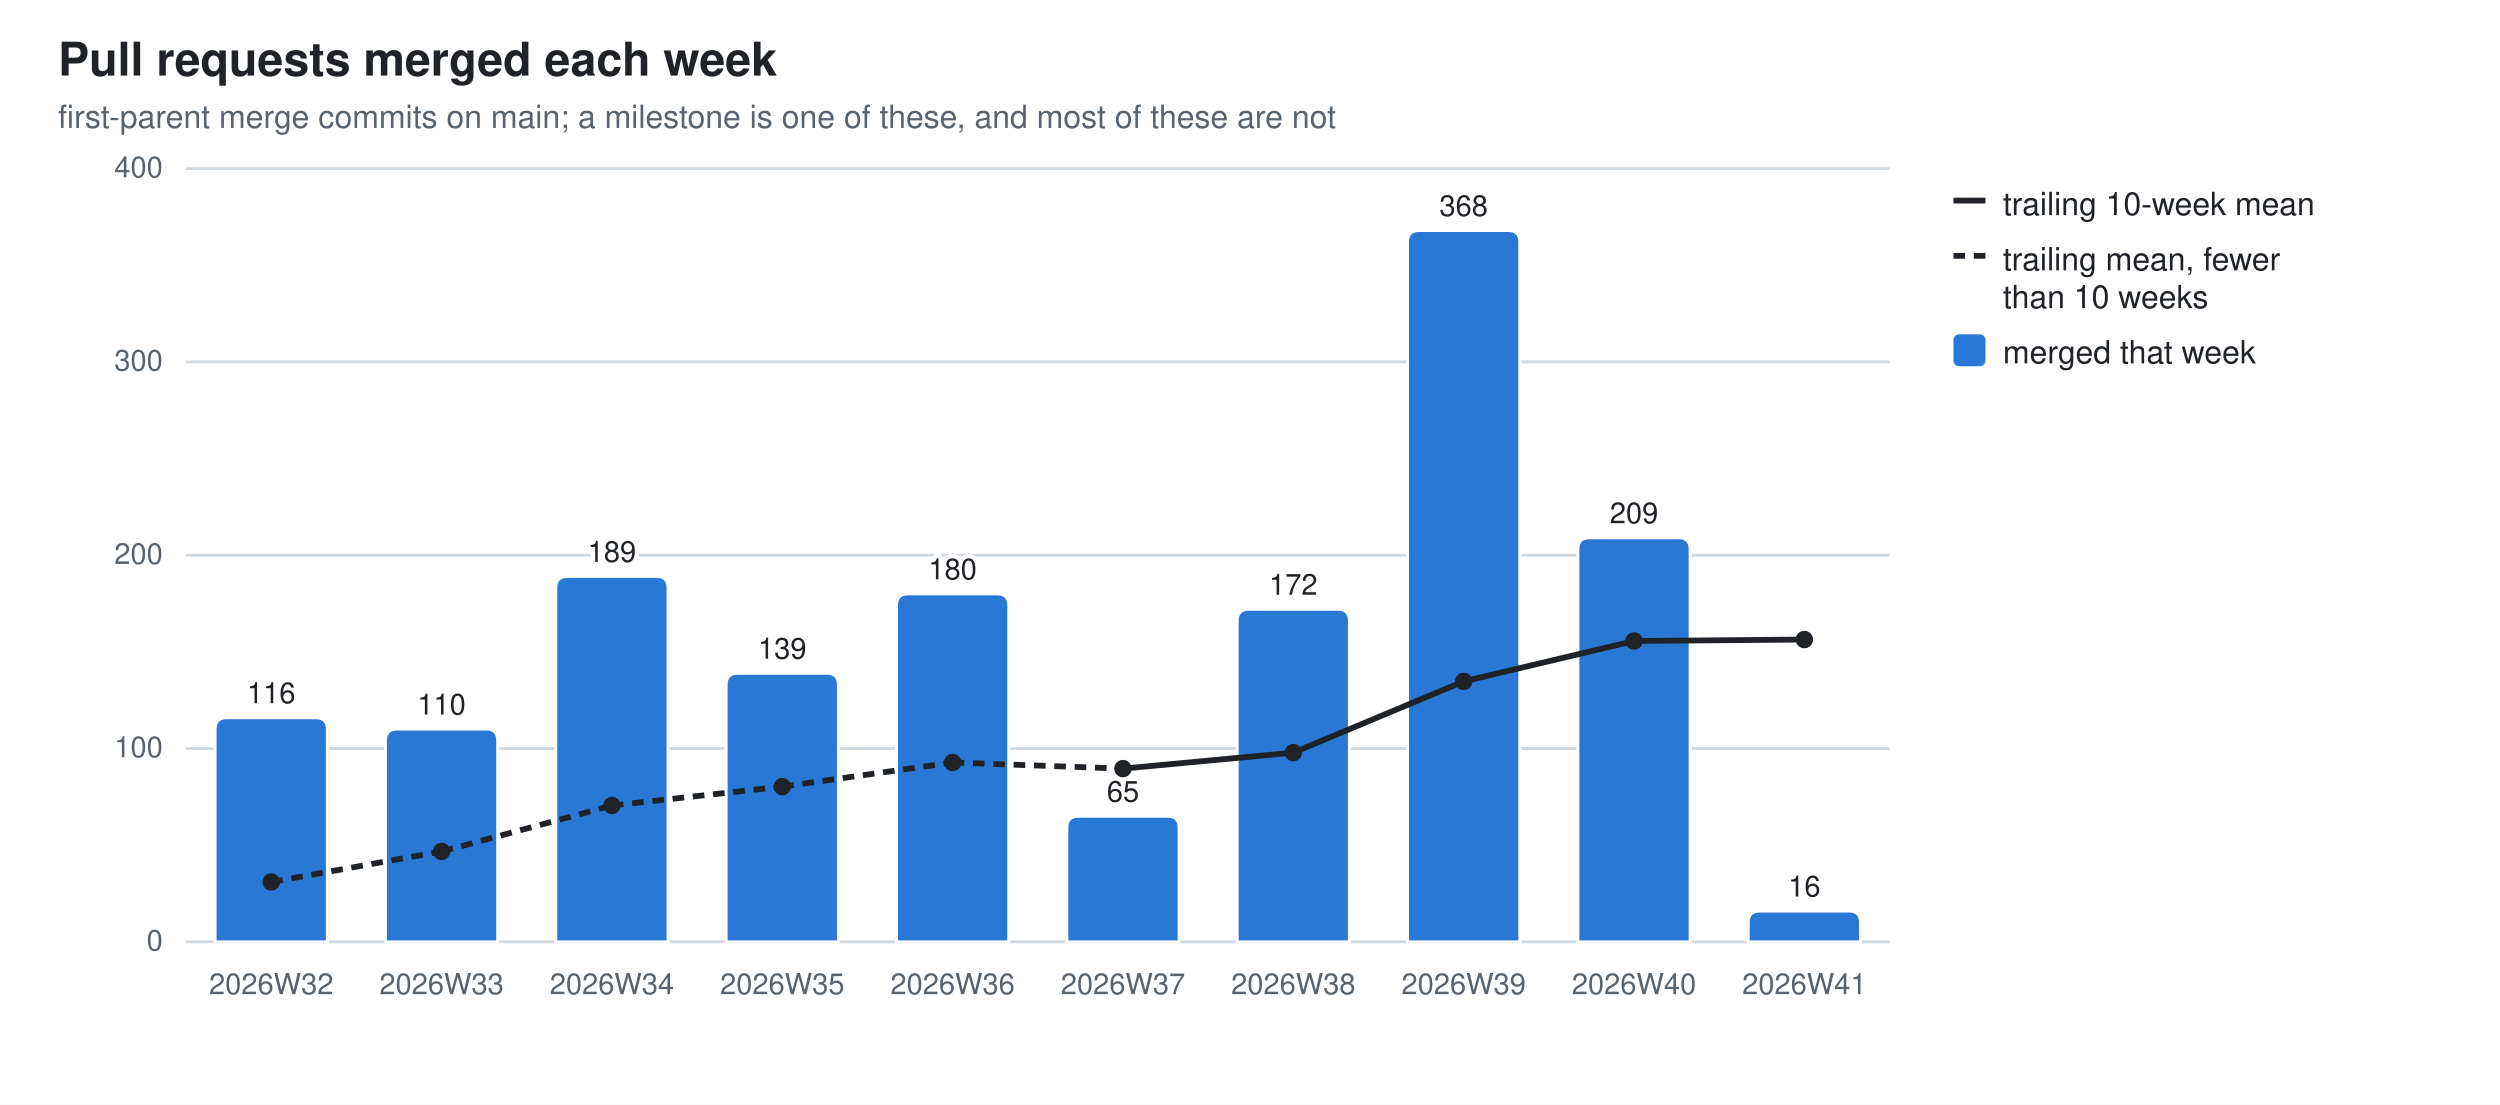
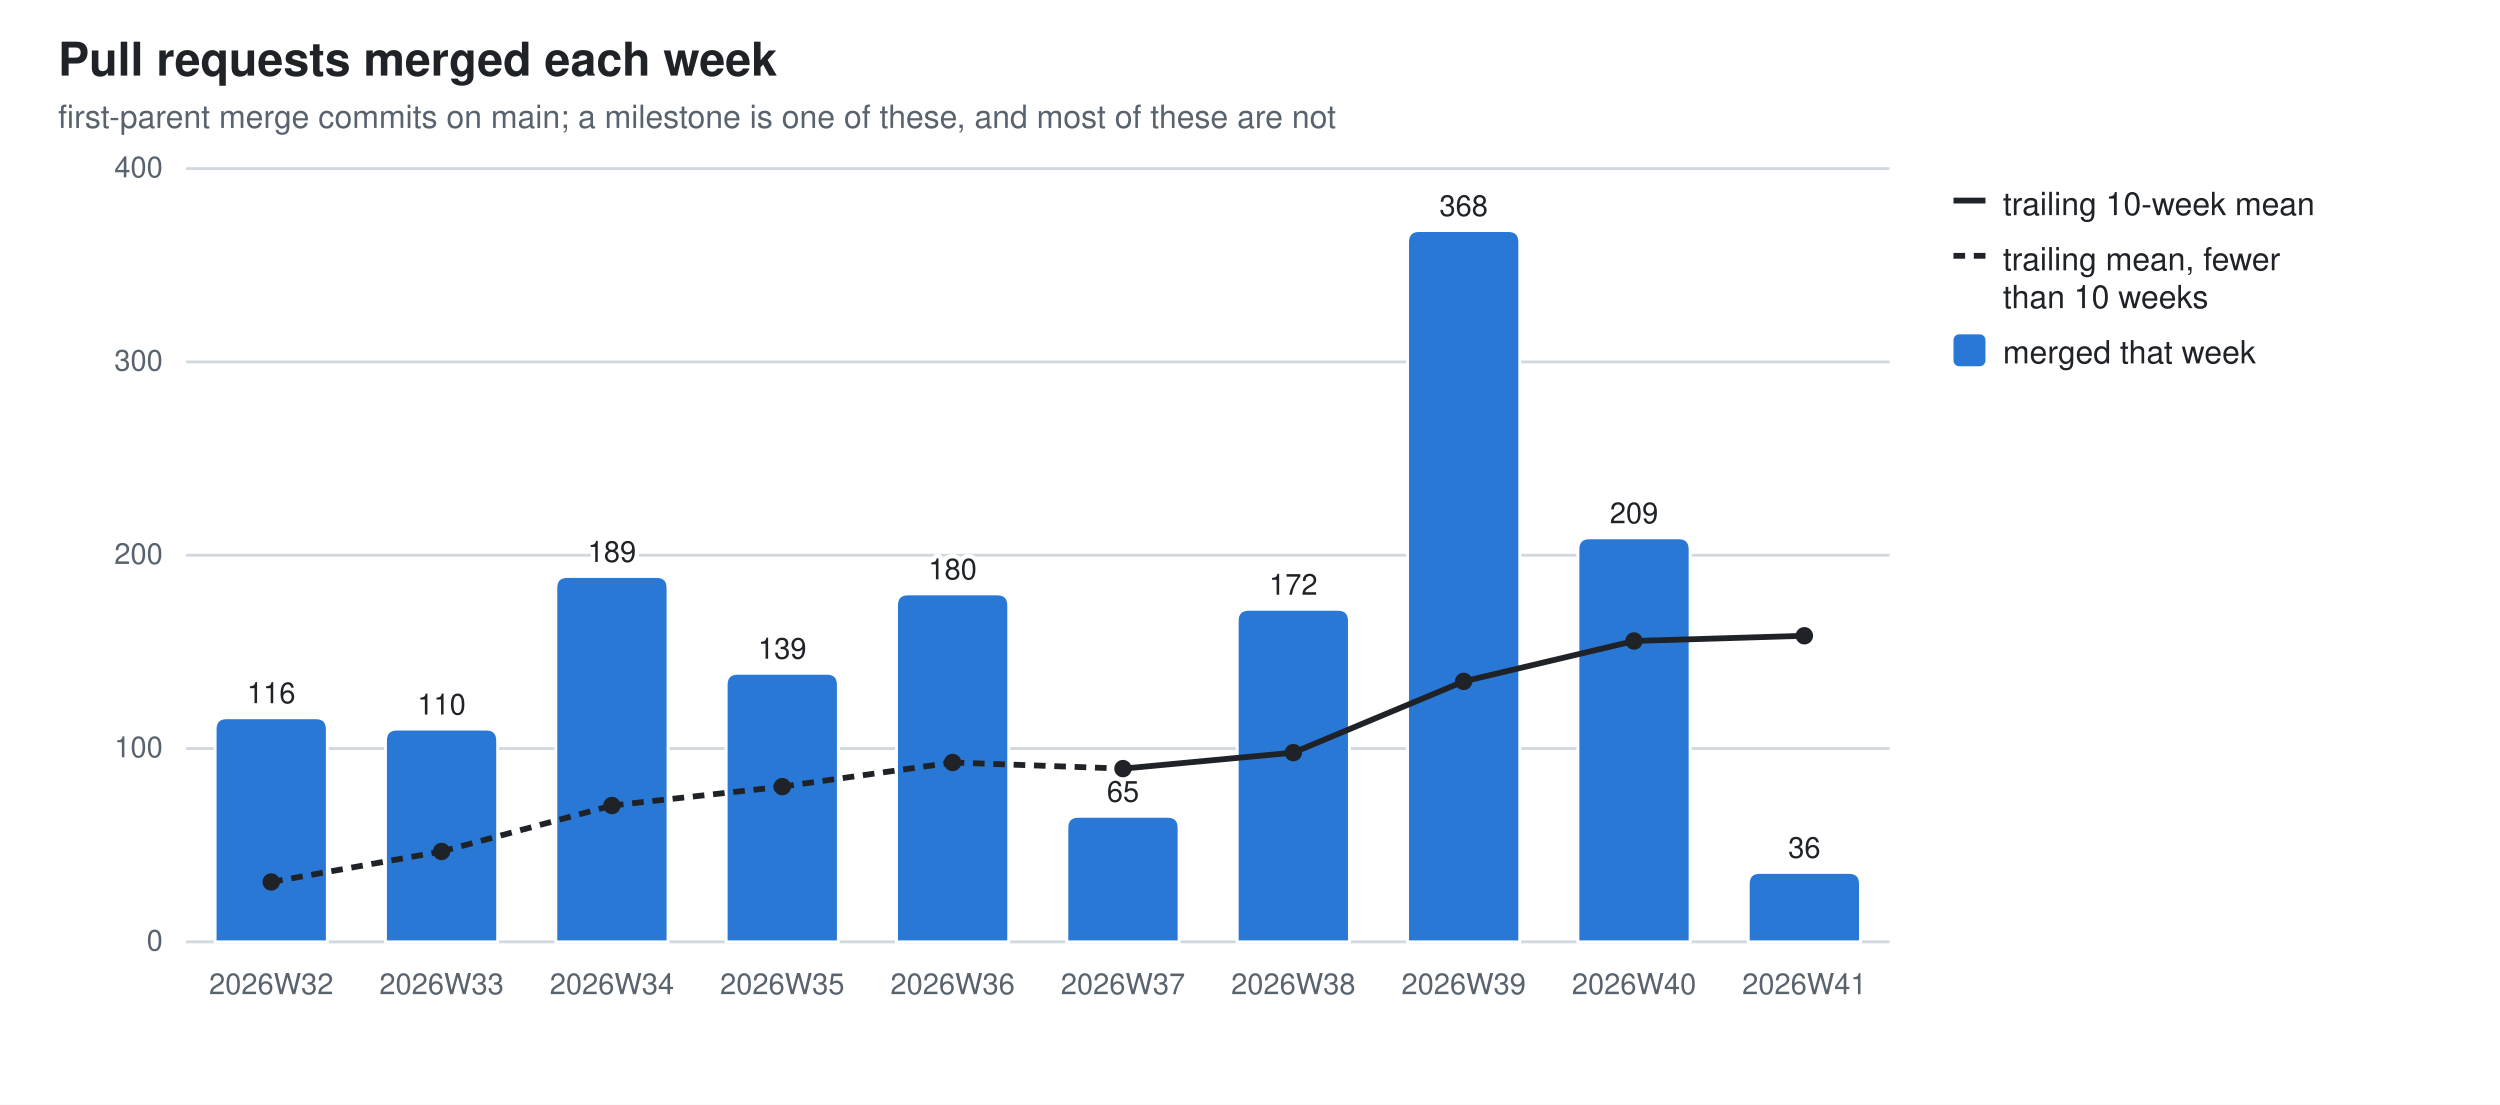
<svg xmlns="http://www.w3.org/2000/svg" width="860" height="380" viewBox="0 0 860 380" role="img" aria-label="Pull requests merged each week">
  <style>
  .bg{fill:#ffffff} .fg{fill:#1f2328} .mut{fill:#59636e} .grid{stroke:#d1d9e0}
  .seg{stroke:#ffffff;stroke-width:1} .tr{stroke:#1f2328;fill:none} .trd{fill:#1f2328}
  .val{paint-order:stroke;stroke:#ffffff;stroke-width:3px;stroke-linejoin:round}
  .s0{fill:#2a78d6}
  @media (prefers-color-scheme: dark){
    .bg{fill:#0d1117} .fg{fill:#e6edf3} .mut{fill:#9198a1} .grid{stroke:#30363d}
    .seg{stroke:#0d1117} .val{stroke:#0d1117} .tr{stroke:#e6edf3} .trd{fill:#e6edf3} .s0{fill:#3987e5}}
  text{font-family:-apple-system,BlinkMacSystemFont,"Segoe UI",Helvetica,Arial,sans-serif}
</style>
  <rect class="bg" width="860" height="380" />
  <text class="fg" x="20" y="26" font-size="16" font-weight="600">Pull requests merged each week</text>
  <text class="mut" x="20" y="44" font-size="11">first-parent merge commits on main; a milestone is one of these, and most of these are not</text>
  <line class="grid" x1="64" y1="324.0" x2="650.0" y2="324.0" stroke-width="1" />
  <text class="mut" x="56" y="327.0" font-size="10" text-anchor="end">0</text>
  <line class="grid" x1="64" y1="257.5" x2="650.0" y2="257.5" stroke-width="1" />
  <text class="mut" x="56" y="260.5" font-size="10" text-anchor="end">100</text>
  <line class="grid" x1="64" y1="191.0" x2="650.0" y2="191.0" stroke-width="1" />
  <text class="mut" x="56" y="194.0" font-size="10" text-anchor="end">200</text>
  <line class="grid" x1="64" y1="124.5" x2="650.0" y2="124.5" stroke-width="1" />
  <text class="mut" x="56" y="127.5" font-size="10" text-anchor="end">300</text>
  <line class="grid" x1="64" y1="58.0" x2="650.0" y2="58.0" stroke-width="1" />
  <text class="mut" x="56" y="61.0" font-size="10" text-anchor="end">400</text>
  <path class="seg s0" d="M74.0,324.0 V250.9 Q74.0,246.9 78.0,246.9 H108.6 Q112.6,246.9 112.6,250.9 V324.0 Z" />
  <text class="mut" x="93.3" y="342" font-size="10" text-anchor="middle">2026W32</text>
  <text class="fg val" x="93.3" y="241.9" font-size="10" text-anchor="middle">116</text>
  <path class="seg s0" d="M132.6,324.0 V254.8 Q132.6,250.8 136.6,250.8 H167.2 Q171.2,250.8 171.2,254.8 V324.0 Z" />
  <text class="mut" x="151.9" y="342" font-size="10" text-anchor="middle">2026W33</text>
  <text class="fg val" x="151.9" y="245.8" font-size="10" text-anchor="middle">110</text>
  <path class="seg s0" d="M191.2,324.0 V202.3 Q191.2,198.3 195.2,198.3 H225.8 Q229.8,198.3 229.8,202.3 V324.0 Z" />
  <text class="mut" x="210.5" y="342" font-size="10" text-anchor="middle">2026W34</text>
  <text class="fg val" x="210.5" y="193.3" font-size="10" text-anchor="middle">189</text>
  <path class="seg s0" d="M249.8,324.0 V235.6 Q249.8,231.6 253.8,231.6 H284.4 Q288.4,231.6 288.4,235.6 V324.0 Z" />
  <text class="mut" x="269.1" y="342" font-size="10" text-anchor="middle">2026W35</text>
  <text class="fg val" x="269.1" y="226.6" font-size="10" text-anchor="middle">139</text>
  <path class="seg s0" d="M308.4,324.0 V208.3 Q308.4,204.3 312.4,204.3 H343.0 Q347.0,204.3 347.0,208.3 V324.0 Z" />
  <text class="mut" x="327.7" y="342" font-size="10" text-anchor="middle">2026W36</text>
  <text class="fg val" x="327.7" y="199.3" font-size="10" text-anchor="middle">180</text>
  <path class="seg s0" d="M367.0,324.0 V284.8 Q367.0,280.8 371.0,280.8 H401.6 Q405.6,280.8 405.6,284.8 V324.0 Z" />
  <text class="mut" x="386.3" y="342" font-size="10" text-anchor="middle">2026W37</text>
  <text class="fg val" x="386.3" y="275.8" font-size="10" text-anchor="middle">65</text>
  <path class="seg s0" d="M425.6,324.0 V213.6 Q425.6,209.6 429.6,209.6 H460.2 Q464.2,209.6 464.2,213.6 V324.0 Z" />
  <text class="mut" x="444.9" y="342" font-size="10" text-anchor="middle">2026W38</text>
  <text class="fg val" x="444.9" y="204.6" font-size="10" text-anchor="middle">172</text>
  <path class="seg s0" d="M484.2,324.0 V83.3 Q484.2,79.3 488.2,79.3 H518.8 Q522.8,79.3 522.8,83.3 V324.0 Z" />
  <text class="mut" x="503.5" y="342" font-size="10" text-anchor="middle">2026W39</text>
  <text class="fg val" x="503.5" y="74.3" font-size="10" text-anchor="middle">368</text>
  <path class="seg s0" d="M542.8,324.0 V189.0 Q542.8,185.0 546.8,185.0 H577.4 Q581.4,185.0 581.4,189.0 V324.0 Z" />
  <text class="mut" x="562.1" y="342" font-size="10" text-anchor="middle">2026W40</text>
  <text class="fg val" x="562.1" y="180.0" font-size="10" text-anchor="middle">209</text>
-   <path class="seg s0" d="M601.4,324.0 V317.4 Q601.4,313.4 605.4,313.4 H636.0 Q640.0,313.4 640.0,317.4 V324.0 Z" />
+   <path class="seg s0" d="M601.4,324.0 V304.1 Q601.4,300.1 605.4,300.1 H636.0 Q640.0,300.1 640.0,304.1 V324.0 Z" />
  <text class="mut" x="620.7" y="342" font-size="10" text-anchor="middle">2026W41</text>
-   <text class="fg val" x="620.7" y="308.4" font-size="10" text-anchor="middle">16</text>
+   <text class="fg val" x="620.7" y="295.1" font-size="10" text-anchor="middle">36</text>
  <line class="tr" x1="93.3" y1="303.4" x2="151.9" y2="292.9" stroke-width="2" stroke-dasharray="4 3" />
  <line class="tr" x1="151.9" y1="292.9" x2="210.5" y2="277.1" stroke-width="2" stroke-dasharray="4 3" />
  <line class="tr" x1="210.5" y1="277.1" x2="269.1" y2="270.6" stroke-width="2" stroke-dasharray="4 3" />
  <line class="tr" x1="269.1" y1="270.6" x2="327.7" y2="262.3" stroke-width="2" stroke-dasharray="4 3" />
  <line class="tr" x1="327.7" y1="262.3" x2="386.3" y2="264.4" stroke-width="2" stroke-dasharray="4 3" />
  <line class="tr" x1="386.3" y1="264.4" x2="444.9" y2="258.9" stroke-width="2" />
  <line class="tr" x1="444.9" y1="258.9" x2="503.5" y2="234.4" stroke-width="2" />
  <line class="tr" x1="503.5" y1="234.4" x2="562.1" y2="220.5" stroke-width="2" />
-   <line class="tr" x1="562.1" y1="220.5" x2="620.7" y2="220.0" stroke-width="2" />
+   <line class="tr" x1="562.1" y1="220.5" x2="620.7" y2="218.7" stroke-width="2" />
  <circle class="trd" cx="93.3" cy="303.4" r="3" />
  <circle class="trd" cx="151.9" cy="292.9" r="3" />
  <circle class="trd" cx="210.5" cy="277.1" r="3" />
  <circle class="trd" cx="269.1" cy="270.6" r="3" />
  <circle class="trd" cx="327.7" cy="262.3" r="3" />
  <circle class="trd" cx="386.3" cy="264.4" r="3" />
  <circle class="trd" cx="444.9" cy="258.9" r="3" />
  <circle class="trd" cx="503.5" cy="234.4" r="3" />
  <circle class="trd" cx="562.1" cy="220.5" r="3" />
-   <circle class="trd" cx="620.7" cy="220.0" r="3" />
+   <circle class="trd" cx="620.7" cy="218.7" r="3" />
  <line class="tr" x1="672" y1="69" x2="683" y2="69" stroke-width="2" />
  <text class="fg" y="74" font-size="11">
    <tspan x="689" dy="0">trailing 10-week mean</tspan>
  </text>
  <line class="tr" x1="672" y1="88" x2="683" y2="88" stroke-width="2" stroke-dasharray="4 3" />
  <text class="fg" y="93" font-size="11">
    <tspan x="689" dy="0">trailing mean, fewer</tspan>
    <tspan x="689" dy="13">than 10 weeks</tspan>
  </text>
  <rect class="s0" x="672" y="115" width="11" height="11" rx="2" />
  <text class="fg" y="125" font-size="11">
    <tspan x="689" dy="0">merged that week</tspan>
  </text>
</svg>
